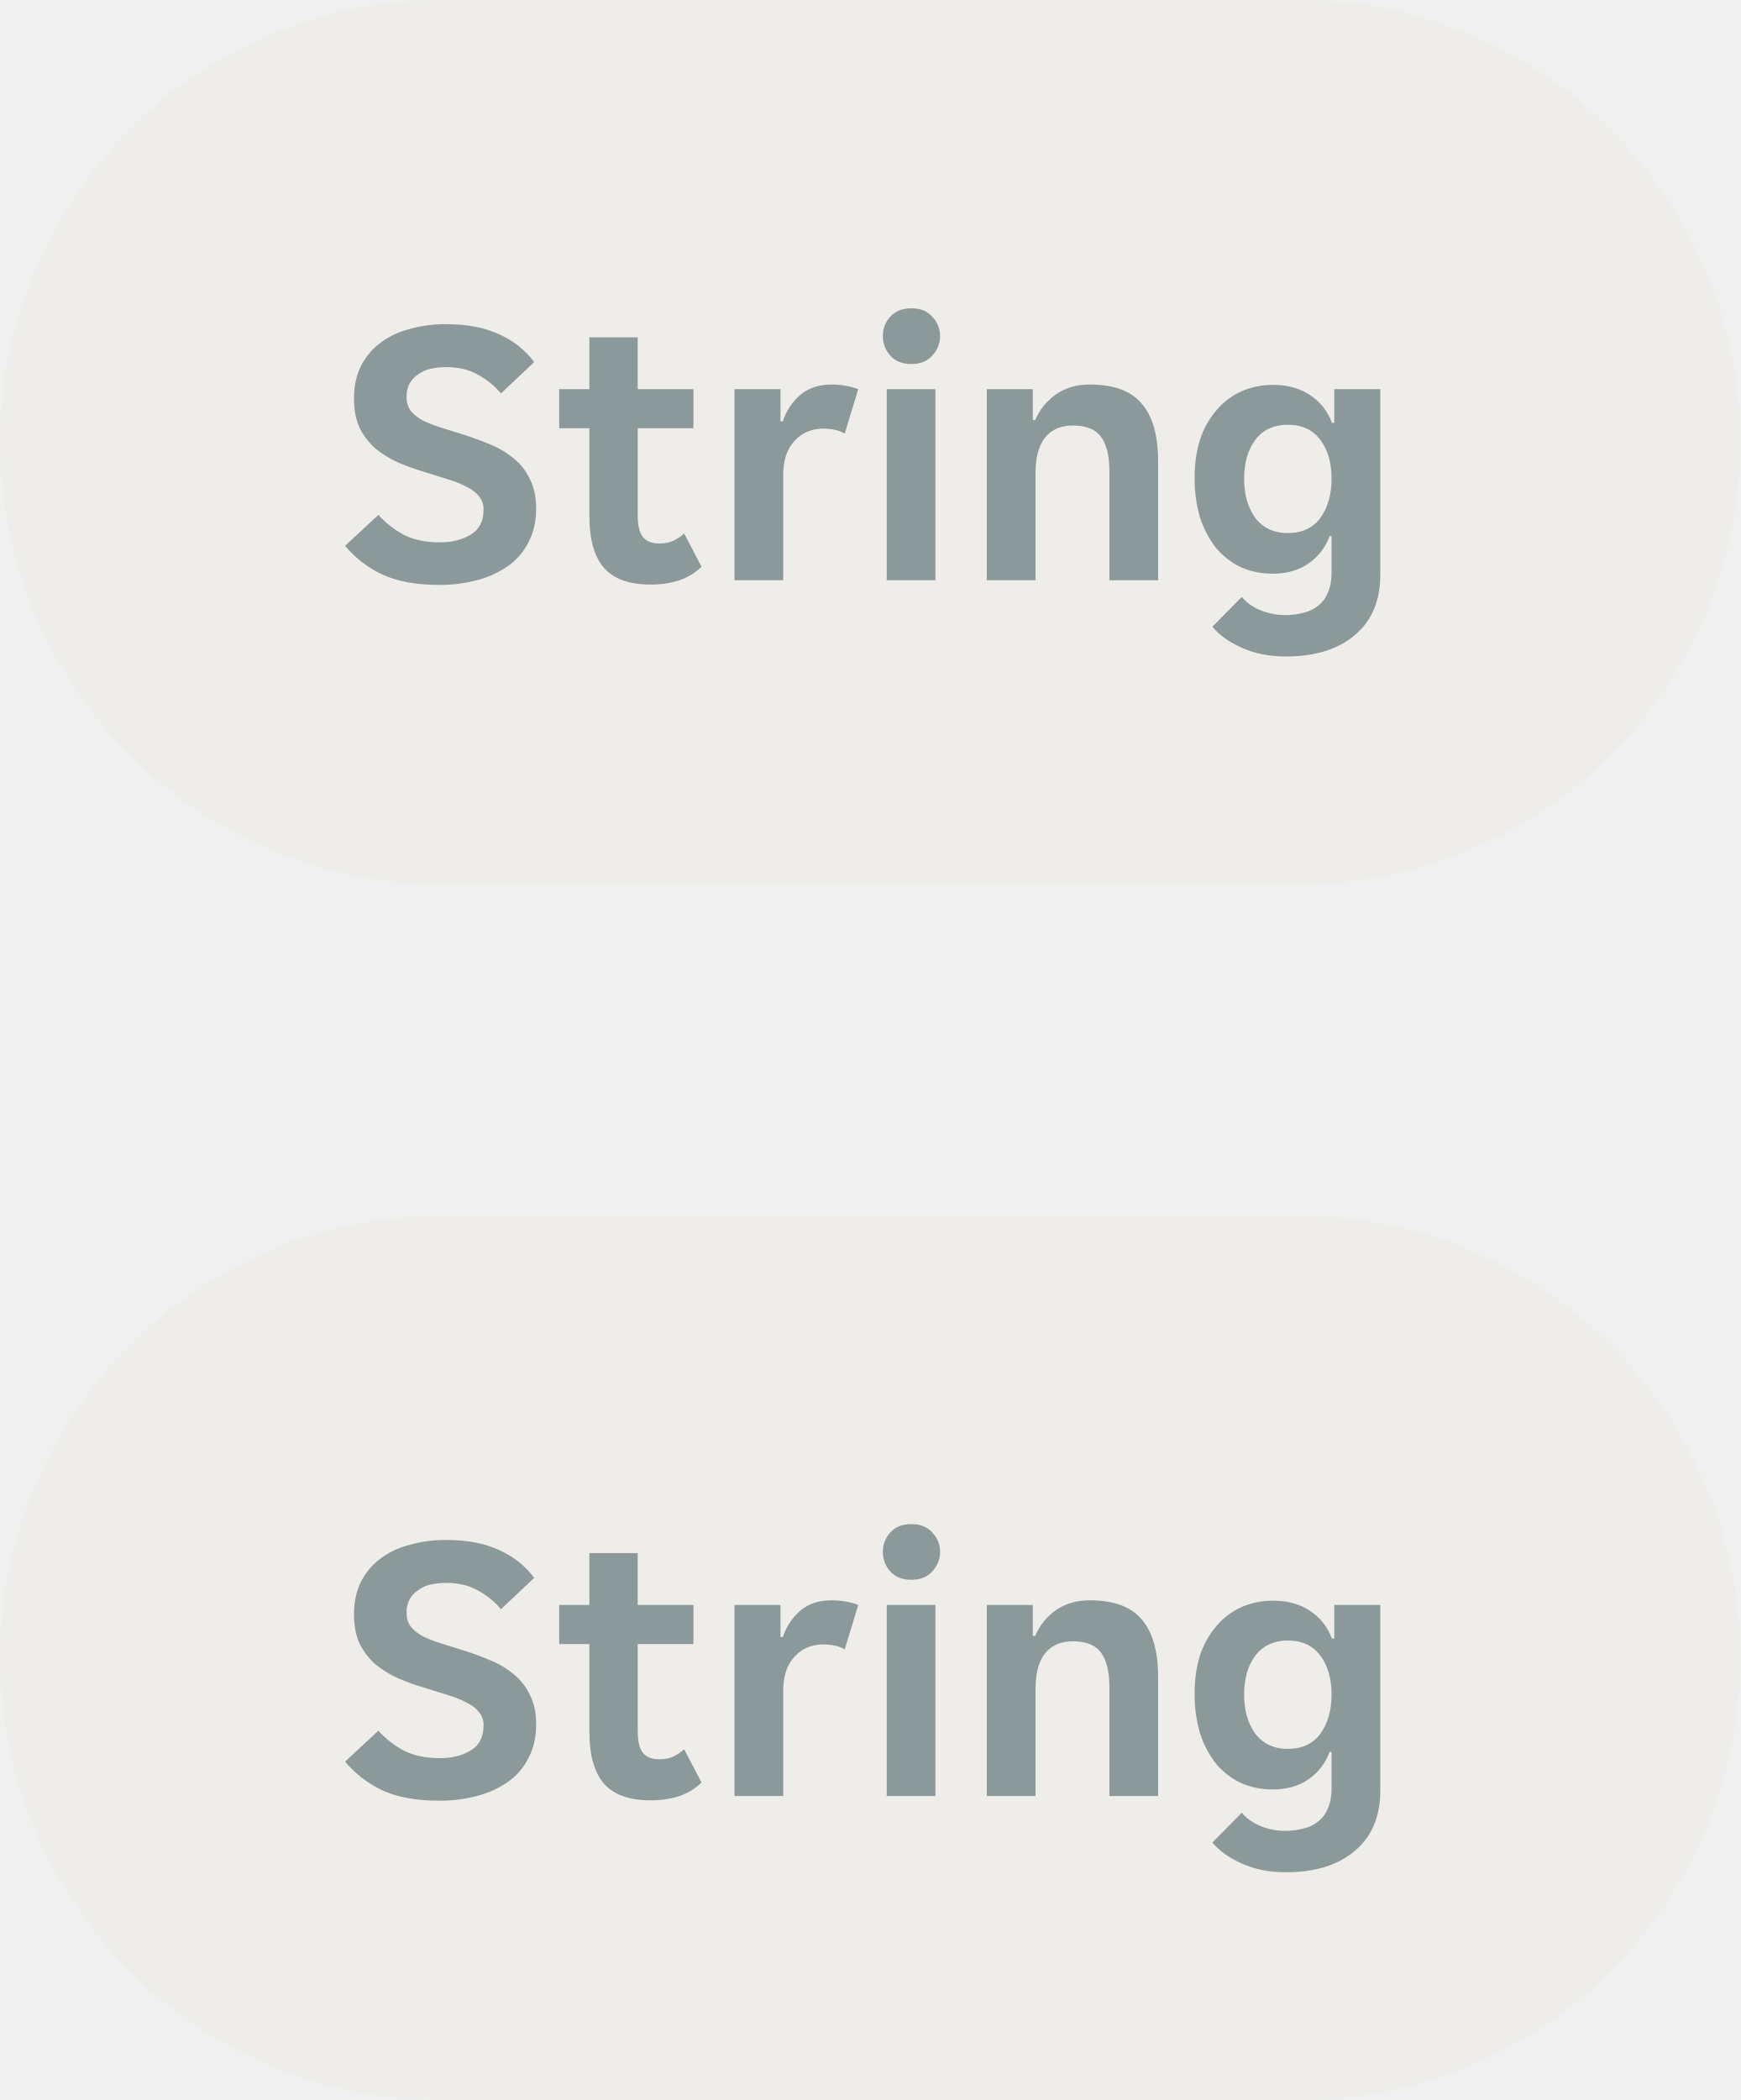
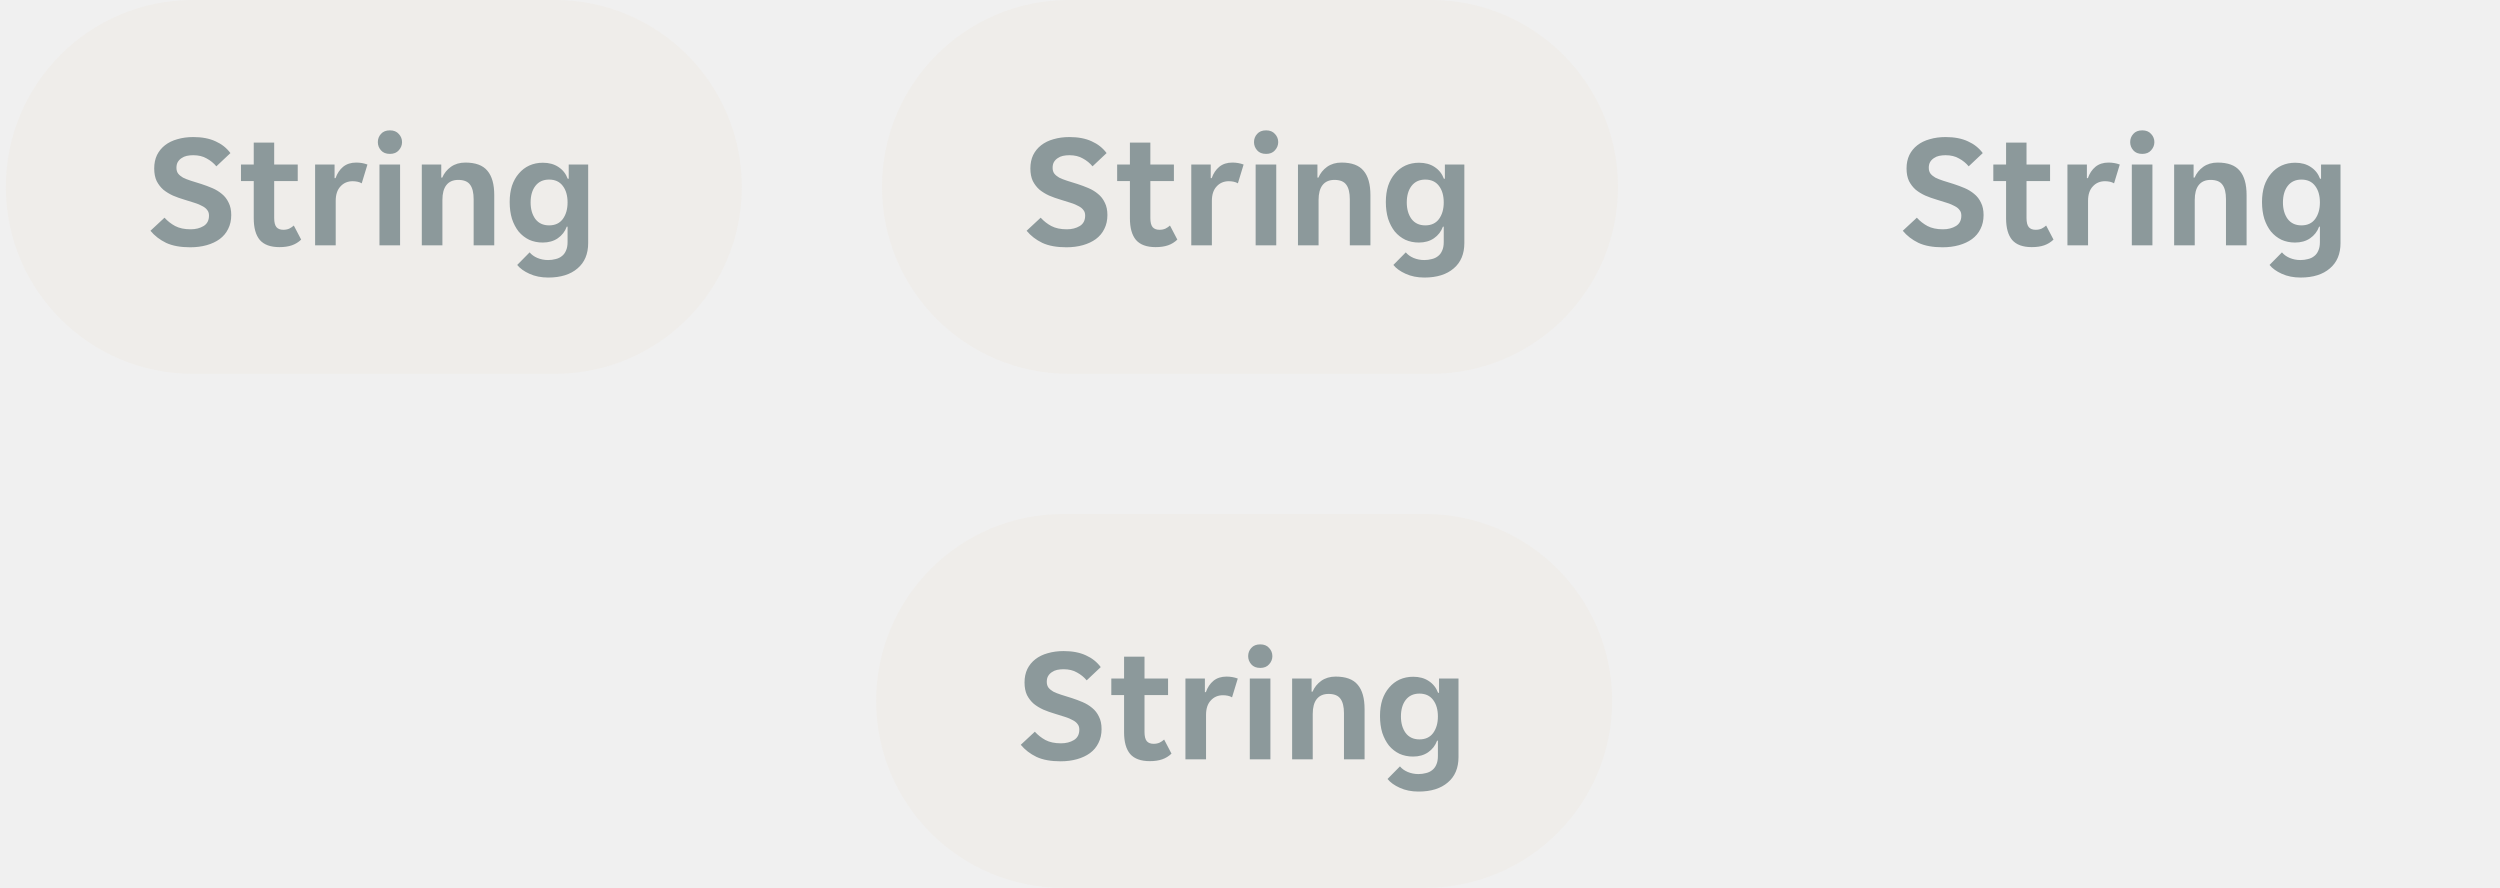
- <svg xmlns="http://www.w3.org/2000/svg" width="63" height="76" fill="none">
-   <g clip-path="url(#interactive-state-disabled__a)">
-     <rect width="63" height="32" rx="16" fill="#EFEDEA" />
-     <g clip-path="url(#interactive-state-disabled__b)">
-       <path d="M15.893 21.168c-.83 0-1.516-.126-2.058-.378a3.93 3.93 0 0 1-1.344-1.036l1.204-1.12c.262.29.565.527.91.714.355.187.798.28 1.33.28.43 0 .798-.093 1.106-.28.308-.187.462-.485.462-.896a.712.712 0 0 0-.154-.476 1.114 1.114 0 0 0-.42-.336 3.315 3.315 0 0 0-.672-.28 66.47 66.47 0 0 0-.896-.28 8.63 8.63 0 0 1-.938-.336 3.826 3.826 0 0 1-.826-.504 2.51 2.51 0 0 1-.574-.742c-.14-.299-.21-.658-.21-1.078 0-.43.08-.812.238-1.148.168-.336.397-.616.686-.84a2.979 2.979 0 0 1 1.064-.518 4.78 4.78 0 0 1 1.358-.182c.747 0 1.382.121 1.904.364.523.233.948.57 1.274 1.008l-1.204 1.134a2.78 2.78 0 0 0-.826-.672c-.317-.187-.704-.28-1.162-.28-.186 0-.368.019-.546.056a1.214 1.214 0 0 0-.448.196 1.01 1.01 0 0 0-.322.336.976.976 0 0 0-.112.49c0 .196.047.36.14.49.103.13.243.247.42.35.187.093.41.182.672.266.262.084.56.177.896.28.318.103.63.22.938.35.308.13.584.299.826.504.243.196.434.443.574.742.15.29.224.644.224 1.064 0 .448-.088.845-.266 1.19a2.33 2.33 0 0 1-.728.868 3.463 3.463 0 0 1-1.106.518 5.2 5.2 0 0 1-1.414.182Zm7.638-.014c-.765 0-1.325-.205-1.68-.616-.345-.41-.518-1.031-.518-1.862v-3.178h-1.092v-1.414h1.092v-1.876h1.75v1.876H25.1v1.414h-2.016v3.164c0 .364.066.625.196.784.13.15.327.224.588.224.187 0 .355-.033.504-.098.15-.075.28-.163.392-.266l.63 1.204c-.233.224-.5.387-.798.49a3.282 3.282 0 0 1-1.064.154Zm3.055-7.07h1.666v1.162h.084a2.16 2.16 0 0 1 .644-.966c.299-.243.672-.364 1.12-.364.345 0 .667.056.966.168l-.49 1.61a1.059 1.059 0 0 0-.364-.14 2.069 2.069 0 0 0-.406-.042c-.43 0-.78.15-1.05.448-.27.29-.406.7-.406 1.232V21h-1.764v-6.916Zm7.442-1.918c0 .261-.093.495-.28.7-.177.205-.43.308-.756.308-.336 0-.593-.103-.77-.308a1.041 1.041 0 0 1-.266-.7c0-.27.088-.504.266-.7.177-.205.434-.308.77-.308.327 0 .579.103.756.308a.98.98 0 0 1 .28.7Zm-1.932 1.918h1.764V21h-1.764v-6.916Zm3.623 0h1.666v1.12h.084c.159-.373.406-.681.742-.924.345-.243.756-.364 1.232-.364.877 0 1.507.233 1.89.7.392.457.588 1.153.588 2.086V21h-1.764v-3.948c0-.56-.103-.975-.308-1.246-.196-.27-.532-.406-1.008-.406-.448 0-.789.15-1.022.448-.224.29-.336.714-.336 1.274V21h-1.764v-6.916Zm10.827 9.674c-.607 0-1.144-.107-1.61-.322-.458-.205-.808-.457-1.05-.756l1.064-1.078c.158.196.378.355.658.476.289.121.597.182.924.182.224 0 .438-.028.644-.084a1.28 1.28 0 0 0 .532-.252 1.11 1.11 0 0 0 .35-.462c.093-.196.14-.443.14-.742v-1.316h-.07c-.15.41-.406.742-.77.994-.355.243-.784.364-1.288.364-.42 0-.808-.08-1.162-.238a2.716 2.716 0 0 1-.896-.7 3.573 3.573 0 0 1-.574-1.092 4.936 4.936 0 0 1-.196-1.442c0-.513.065-.975.196-1.386a3.1 3.1 0 0 1 .588-1.05 2.56 2.56 0 0 1 .896-.686 2.812 2.812 0 0 1 1.162-.238c.522 0 .966.121 1.33.364.373.243.639.579.798 1.008h.084v-1.218h1.666v6.72c0 .933-.304 1.657-.91 2.17-.607.523-1.442.784-2.506.784Zm.07-4.466c.513 0 .905-.182 1.176-.546.27-.373.406-.845.406-1.414 0-.588-.136-1.06-.406-1.414-.271-.364-.663-.546-1.176-.546-.504 0-.896.182-1.176.546-.271.355-.406.826-.406 1.414 0 .57.135 1.04.406 1.414.28.364.672.546 1.176.546Z" fill="#8C999B" />
-     </g>
+ <svg xmlns="http://www.w3.org/2000/svg" width="214" height="76" viewBox="0 0 214 76" fill="none">
+   <g clip-path="url(#clip0_5239_361938)">
+     <path d="M75.5 16C75.5 7.163 82.663 0 91.5 0H122.5C131.337 0 138.5 7.163 138.5 16C138.5 24.837 131.337 32 122.5 32H91.5C82.663 32 75.5 24.837 75.5 16Z" fill="#EFEDEA" />
+     <path d="M91.28 21.168C90.449 21.168 89.763 21.042 89.222 20.79C88.681 20.529 88.233 20.183 87.878 19.754L89.082 18.634C89.343 18.923 89.647 19.161 89.992 19.348C90.347 19.535 90.79 19.628 91.322 19.628C91.751 19.628 92.12 19.535 92.428 19.348C92.736 19.161 92.89 18.863 92.89 18.452C92.89 18.256 92.839 18.097 92.736 17.976C92.643 17.845 92.503 17.733 92.316 17.64C92.139 17.537 91.915 17.444 91.644 17.36C91.383 17.276 91.084 17.183 90.748 17.08C90.431 16.987 90.118 16.875 89.81 16.744C89.502 16.604 89.227 16.436 88.984 16.24C88.751 16.035 88.559 15.787 88.41 15.498C88.27 15.199 88.2 14.84 88.2 14.42C88.2 13.991 88.279 13.608 88.438 13.272C88.606 12.936 88.835 12.656 89.124 12.432C89.423 12.199 89.777 12.026 90.188 11.914C90.599 11.793 91.051 11.732 91.546 11.732C92.293 11.732 92.927 11.853 93.45 12.096C93.973 12.329 94.397 12.665 94.724 13.104L93.52 14.238C93.296 13.967 93.021 13.743 92.694 13.566C92.377 13.379 91.989 13.286 91.532 13.286C91.345 13.286 91.163 13.305 90.986 13.342C90.818 13.379 90.669 13.445 90.538 13.538C90.407 13.622 90.3 13.734 90.216 13.874C90.141 14.005 90.104 14.168 90.104 14.364C90.104 14.56 90.151 14.723 90.244 14.854C90.347 14.985 90.487 15.101 90.664 15.204C90.851 15.297 91.075 15.386 91.336 15.47C91.597 15.554 91.896 15.647 92.232 15.75C92.549 15.853 92.862 15.969 93.17 16.1C93.478 16.231 93.753 16.399 93.996 16.604C94.239 16.8 94.43 17.047 94.57 17.346C94.719 17.635 94.794 17.99 94.794 18.41C94.794 18.858 94.705 19.255 94.528 19.6C94.36 19.945 94.117 20.235 93.8 20.468C93.492 20.692 93.123 20.865 92.694 20.986C92.265 21.107 91.793 21.168 91.28 21.168ZM98.918 21.154C98.153 21.154 97.593 20.949 97.238 20.538C96.893 20.127 96.72 19.507 96.72 18.676V15.498H95.628V14.084H96.72V12.208H98.47V14.084H100.486V15.498H98.47V18.662C98.47 19.026 98.535 19.287 98.666 19.446C98.797 19.595 98.993 19.67 99.254 19.67C99.441 19.67 99.609 19.637 99.758 19.572C99.907 19.497 100.038 19.409 100.15 19.306L100.78 20.51C100.547 20.734 100.281 20.897 99.982 21C99.683 21.103 99.329 21.154 98.918 21.154ZM101.973 14.084H103.639V15.246H103.723C103.863 14.845 104.077 14.523 104.367 14.28C104.665 14.037 105.039 13.916 105.487 13.916C105.832 13.916 106.154 13.972 106.453 14.084L105.963 15.694C105.86 15.629 105.739 15.582 105.599 15.554C105.459 15.526 105.323 15.512 105.193 15.512C104.763 15.512 104.413 15.661 104.143 15.96C103.872 16.249 103.737 16.66 103.737 17.192V21H101.973V14.084ZM109.415 12.166C109.415 12.427 109.321 12.661 109.135 12.866C108.957 13.071 108.705 13.174 108.379 13.174C108.043 13.174 107.786 13.071 107.609 12.866C107.431 12.661 107.343 12.427 107.343 12.166C107.343 11.895 107.431 11.662 107.609 11.466C107.786 11.261 108.043 11.158 108.379 11.158C108.705 11.158 108.957 11.261 109.135 11.466C109.321 11.662 109.415 11.895 109.415 12.166ZM107.483 14.084H109.247V21H107.483V14.084ZM111.106 14.084H112.772V15.204H112.856C113.014 14.831 113.262 14.523 113.598 14.28C113.943 14.037 114.354 13.916 114.83 13.916C115.707 13.916 116.337 14.149 116.72 14.616C117.112 15.073 117.308 15.769 117.308 16.702V21H115.544V17.052C115.544 16.492 115.441 16.077 115.236 15.806C115.04 15.535 114.704 15.4 114.228 15.4C113.78 15.4 113.439 15.549 113.206 15.848C112.982 16.137 112.87 16.562 112.87 17.122V21H111.106V14.084ZM121.932 23.758C121.326 23.758 120.789 23.651 120.322 23.436C119.865 23.231 119.515 22.979 119.272 22.68L120.336 21.602C120.495 21.798 120.714 21.957 120.994 22.078C121.284 22.199 121.592 22.26 121.918 22.26C122.142 22.26 122.357 22.232 122.562 22.176C122.768 22.129 122.945 22.045 123.094 21.924C123.244 21.812 123.36 21.658 123.444 21.462C123.538 21.266 123.584 21.019 123.584 20.72V19.404H123.514C123.365 19.815 123.108 20.146 122.744 20.398C122.39 20.641 121.96 20.762 121.456 20.762C121.036 20.762 120.649 20.683 120.294 20.524C119.949 20.356 119.65 20.123 119.398 19.824C119.156 19.516 118.964 19.152 118.824 18.732C118.694 18.303 118.628 17.822 118.628 17.29C118.628 16.777 118.694 16.315 118.824 15.904C118.964 15.493 119.16 15.143 119.412 14.854C119.664 14.555 119.963 14.327 120.308 14.168C120.663 14.009 121.05 13.93 121.47 13.93C121.993 13.93 122.436 14.051 122.8 14.294C123.174 14.537 123.44 14.873 123.598 15.302H123.682V14.084H125.348V20.804C125.348 21.737 125.045 22.461 124.438 22.974C123.832 23.497 122.996 23.758 121.932 23.758ZM122.002 19.292C122.516 19.292 122.908 19.11 123.178 18.746C123.449 18.373 123.584 17.901 123.584 17.332C123.584 16.744 123.449 16.273 123.178 15.918C122.908 15.554 122.516 15.372 122.002 15.372C121.498 15.372 121.106 15.554 120.826 15.918C120.556 16.273 120.42 16.744 120.42 17.332C120.42 17.901 120.556 18.373 120.826 18.746C121.106 19.11 121.498 19.292 122.002 19.292Z" fill="#8C999B" />
  </g>
-   <g clip-path="url(#interactive-state-disabled__c)">
-     <rect y="44" width="63" height="32" rx="16" fill="#EFEDEA" />
-     <g clip-path="url(#interactive-state-disabled__d)">
-       <path d="M15.893 65.168c-.83 0-1.516-.126-2.058-.378a3.93 3.93 0 0 1-1.344-1.036l1.204-1.12c.262.29.565.527.91.714.355.187.798.28 1.33.28.43 0 .798-.093 1.106-.28.308-.187.462-.485.462-.896a.712.712 0 0 0-.154-.476 1.114 1.114 0 0 0-.42-.336 3.315 3.315 0 0 0-.672-.28 66.47 66.47 0 0 0-.896-.28 8.63 8.63 0 0 1-.938-.336 3.826 3.826 0 0 1-.826-.504 2.51 2.51 0 0 1-.574-.742c-.14-.299-.21-.658-.21-1.078 0-.43.08-.812.238-1.148.168-.336.397-.616.686-.84a2.979 2.979 0 0 1 1.064-.518 4.78 4.78 0 0 1 1.358-.182c.747 0 1.382.121 1.904.364.523.233.948.57 1.274 1.008l-1.204 1.134a2.78 2.78 0 0 0-.826-.672c-.317-.187-.704-.28-1.162-.28-.186 0-.368.019-.546.056a1.214 1.214 0 0 0-.448.196 1.01 1.01 0 0 0-.322.336.976.976 0 0 0-.112.49c0 .196.047.36.14.49.103.13.243.247.42.35.187.093.41.182.672.266.262.084.56.177.896.28.318.103.63.22.938.35.308.13.584.299.826.504.243.196.434.443.574.742.15.29.224.644.224 1.064 0 .448-.088.845-.266 1.19a2.33 2.33 0 0 1-.728.868 3.463 3.463 0 0 1-1.106.518 5.2 5.2 0 0 1-1.414.182Zm7.638-.014c-.765 0-1.325-.205-1.68-.616-.345-.41-.518-1.031-.518-1.862v-3.178h-1.092v-1.414h1.092v-1.876h1.75v1.876H25.1v1.414h-2.016v3.164c0 .364.066.625.196.784.13.15.327.224.588.224.187 0 .355-.033.504-.098.15-.075.28-.163.392-.266l.63 1.204c-.233.224-.5.387-.798.49a3.282 3.282 0 0 1-1.064.154Zm3.055-7.07h1.666v1.162h.084a2.16 2.16 0 0 1 .644-.966c.299-.243.672-.364 1.12-.364.345 0 .667.056.966.168l-.49 1.61a1.059 1.059 0 0 0-.364-.14 2.069 2.069 0 0 0-.406-.042c-.43 0-.78.15-1.05.448-.27.29-.406.7-.406 1.232V65h-1.764v-6.916Zm7.442-1.918c0 .261-.093.495-.28.7-.177.205-.43.308-.756.308-.336 0-.593-.103-.77-.308a1.041 1.041 0 0 1-.266-.7c0-.27.088-.504.266-.7.177-.205.434-.308.77-.308.327 0 .579.103.756.308a.98.98 0 0 1 .28.7Zm-1.932 1.918h1.764V65h-1.764v-6.916Zm3.623 0h1.666v1.12h.084c.159-.373.406-.681.742-.924.345-.243.756-.364 1.232-.364.877 0 1.507.233 1.89.7.392.457.588 1.153.588 2.086V65h-1.764v-3.948c0-.56-.103-.975-.308-1.246-.196-.27-.532-.406-1.008-.406-.448 0-.789.15-1.022.448-.224.29-.336.714-.336 1.274V65h-1.764v-6.916Zm10.827 9.674c-.607 0-1.144-.107-1.61-.322-.458-.205-.808-.457-1.05-.756l1.064-1.078c.158.196.378.355.658.476.289.121.597.182.924.182.224 0 .438-.028.644-.084a1.28 1.28 0 0 0 .532-.252 1.11 1.11 0 0 0 .35-.462c.093-.196.14-.443.14-.742v-1.316h-.07c-.15.41-.406.742-.77.994-.355.243-.784.364-1.288.364-.42 0-.808-.08-1.162-.238a2.716 2.716 0 0 1-.896-.7 3.573 3.573 0 0 1-.574-1.092 4.936 4.936 0 0 1-.196-1.442c0-.513.065-.975.196-1.386a3.1 3.1 0 0 1 .588-1.05 2.56 2.56 0 0 1 .896-.686 2.812 2.812 0 0 1 1.162-.238c.522 0 .966.121 1.33.364.373.243.639.579.798 1.008h.084v-1.218h1.666v6.72c0 .933-.304 1.657-.91 2.17-.607.523-1.442.784-2.506.784Zm.07-4.466c.513 0 .905-.182 1.176-.546.27-.373.406-.845.406-1.414 0-.588-.136-1.06-.406-1.414-.271-.364-.663-.546-1.176-.546-.504 0-.896.182-1.176.546-.271.355-.406.826-.406 1.414 0 .57.135 1.04.406 1.414.28.364.672.546 1.176.546Z" fill="#8C999B" />
-     </g>
+   <g clip-path="url(#clip1_5239_361938)">
+     <path d="M0.5 16C0.5 7.163 7.663 0 16.5 0H47.5C56.337 0 63.5 7.163 63.5 16C63.5 24.837 56.337 32 47.5 32H16.5C7.663 32 0.5 24.837 0.5 16Z" fill="#EFEDEA" />
+     <path d="M16.28 21.168C15.449 21.168 14.763 21.042 14.222 20.79C13.681 20.529 13.233 20.183 12.878 19.754L14.082 18.634C14.343 18.923 14.647 19.161 14.992 19.348C15.347 19.535 15.79 19.628 16.322 19.628C16.751 19.628 17.12 19.535 17.428 19.348C17.736 19.161 17.89 18.863 17.89 18.452C17.89 18.256 17.839 18.097 17.736 17.976C17.643 17.845 17.503 17.733 17.316 17.64C17.139 17.537 16.915 17.444 16.644 17.36C16.383 17.276 16.084 17.183 15.748 17.08C15.431 16.987 15.118 16.875 14.81 16.744C14.502 16.604 14.227 16.436 13.984 16.24C13.751 16.035 13.559 15.787 13.41 15.498C13.27 15.199 13.2 14.84 13.2 14.42C13.2 13.991 13.279 13.608 13.438 13.272C13.606 12.936 13.835 12.656 14.124 12.432C14.423 12.199 14.777 12.026 15.188 11.914C15.599 11.793 16.051 11.732 16.546 11.732C17.293 11.732 17.927 11.853 18.45 12.096C18.973 12.329 19.397 12.665 19.724 13.104L18.52 14.238C18.296 13.967 18.021 13.743 17.694 13.566C17.377 13.379 16.989 13.286 16.532 13.286C16.345 13.286 16.163 13.305 15.986 13.342C15.818 13.379 15.669 13.445 15.538 13.538C15.407 13.622 15.3 13.734 15.216 13.874C15.141 14.005 15.104 14.168 15.104 14.364C15.104 14.56 15.151 14.723 15.244 14.854C15.347 14.985 15.487 15.101 15.664 15.204C15.851 15.297 16.075 15.386 16.336 15.47C16.597 15.554 16.896 15.647 17.232 15.75C17.549 15.853 17.862 15.969 18.17 16.1C18.478 16.231 18.753 16.399 18.996 16.604C19.239 16.8 19.43 17.047 19.57 17.346C19.719 17.635 19.794 17.99 19.794 18.41C19.794 18.858 19.705 19.255 19.528 19.6C19.36 19.945 19.117 20.235 18.8 20.468C18.492 20.692 18.123 20.865 17.694 20.986C17.265 21.107 16.793 21.168 16.28 21.168ZM23.918 21.154C23.153 21.154 22.593 20.949 22.238 20.538C21.893 20.127 21.72 19.507 21.72 18.676V15.498H20.628V14.084H21.72V12.208H23.47V14.084H25.486V15.498H23.47V18.662C23.47 19.026 23.535 19.287 23.666 19.446C23.797 19.595 23.993 19.67 24.254 19.67C24.441 19.67 24.609 19.637 24.758 19.572C24.907 19.497 25.038 19.409 25.15 19.306L25.78 20.51C25.547 20.734 25.281 20.897 24.982 21C24.683 21.103 24.329 21.154 23.918 21.154ZM26.973 14.084H28.639V15.246H28.723C28.863 14.845 29.078 14.523 29.367 14.28C29.666 14.037 30.039 13.916 30.487 13.916C30.832 13.916 31.154 13.972 31.453 14.084L30.963 15.694C30.86 15.629 30.739 15.582 30.599 15.554C30.459 15.526 30.323 15.512 30.193 15.512C29.764 15.512 29.413 15.661 29.143 15.96C28.872 16.249 28.737 16.66 28.737 17.192V21H26.973V14.084ZM34.415 12.166C34.415 12.427 34.321 12.661 34.135 12.866C33.957 13.071 33.705 13.174 33.379 13.174C33.043 13.174 32.786 13.071 32.609 12.866C32.431 12.661 32.343 12.427 32.343 12.166C32.343 11.895 32.431 11.662 32.609 11.466C32.786 11.261 33.043 11.158 33.379 11.158C33.705 11.158 33.957 11.261 34.135 11.466C34.321 11.662 34.415 11.895 34.415 12.166ZM32.483 14.084H34.247V21H32.483V14.084ZM36.106 14.084H37.772V15.204H37.856C38.014 14.831 38.262 14.523 38.598 14.28C38.943 14.037 39.354 13.916 39.83 13.916C40.707 13.916 41.337 14.149 41.72 14.616C42.112 15.073 42.308 15.769 42.308 16.702V21H40.544V17.052C40.544 16.492 40.441 16.077 40.236 15.806C40.04 15.535 39.704 15.4 39.228 15.4C38.78 15.4 38.439 15.549 38.206 15.848C37.982 16.137 37.87 16.562 37.87 17.122V21H36.106V14.084ZM46.932 23.758C46.326 23.758 45.789 23.651 45.322 23.436C44.865 23.231 44.515 22.979 44.272 22.68L45.336 21.602C45.495 21.798 45.714 21.957 45.994 22.078C46.284 22.199 46.592 22.26 46.918 22.26C47.142 22.26 47.357 22.232 47.562 22.176C47.768 22.129 47.945 22.045 48.094 21.924C48.244 21.812 48.36 21.658 48.444 21.462C48.538 21.266 48.584 21.019 48.584 20.72V19.404H48.514C48.365 19.815 48.108 20.146 47.744 20.398C47.39 20.641 46.96 20.762 46.456 20.762C46.036 20.762 45.649 20.683 45.294 20.524C44.949 20.356 44.65 20.123 44.398 19.824C44.156 19.516 43.964 19.152 43.824 18.732C43.694 18.303 43.628 17.822 43.628 17.29C43.628 16.777 43.694 16.315 43.824 15.904C43.964 15.493 44.16 15.143 44.412 14.854C44.664 14.555 44.963 14.327 45.308 14.168C45.663 14.009 46.05 13.93 46.47 13.93C46.993 13.93 47.436 14.051 47.8 14.294C48.174 14.537 48.44 14.873 48.598 15.302H48.682V14.084H50.348V20.804C50.348 21.737 50.045 22.461 49.438 22.974C48.832 23.497 47.996 23.758 46.932 23.758ZM47.002 19.292C47.516 19.292 47.908 19.11 48.178 18.746C48.449 18.373 48.584 17.901 48.584 17.332C48.584 16.744 48.449 16.273 48.178 15.918C47.908 15.554 47.516 15.372 47.002 15.372C46.498 15.372 46.106 15.554 45.826 15.918C45.556 16.273 45.42 16.744 45.42 17.332C45.42 17.901 45.556 18.373 45.826 18.746C46.106 19.11 46.498 19.292 47.002 19.292Z" fill="#8C999B" />
+   </g>
+   <g clip-path="url(#clip2_5239_361938)">
+     <path d="M150.5 16C150.5 7.163 157.663 0 166.5 0H197.5C206.337 0 213.5 7.163 213.5 16C213.5 24.837 206.337 32 197.5 32H166.5C157.663 32 150.5 24.837 150.5 16Z" fill="white" fill-opacity="0.01" />
+     <path d="M166.28 21.168C165.449 21.168 164.763 21.042 164.222 20.79C163.681 20.529 163.233 20.183 162.878 19.754L164.082 18.634C164.343 18.923 164.647 19.161 164.992 19.348C165.347 19.535 165.79 19.628 166.322 19.628C166.751 19.628 167.12 19.535 167.428 19.348C167.736 19.161 167.89 18.863 167.89 18.452C167.89 18.256 167.839 18.097 167.736 17.976C167.643 17.845 167.503 17.733 167.316 17.64C167.139 17.537 166.915 17.444 166.644 17.36C166.383 17.276 166.084 17.183 165.748 17.08C165.431 16.987 165.118 16.875 164.81 16.744C164.502 16.604 164.227 16.436 163.984 16.24C163.751 16.035 163.559 15.787 163.41 15.498C163.27 15.199 163.2 14.84 163.2 14.42C163.2 13.991 163.279 13.608 163.438 13.272C163.606 12.936 163.835 12.656 164.124 12.432C164.423 12.199 164.777 12.026 165.188 11.914C165.599 11.793 166.051 11.732 166.546 11.732C167.293 11.732 167.927 11.853 168.45 12.096C168.973 12.329 169.397 12.665 169.724 13.104L168.52 14.238C168.296 13.967 168.021 13.743 167.694 13.566C167.377 13.379 166.989 13.286 166.532 13.286C166.345 13.286 166.163 13.305 165.986 13.342C165.818 13.379 165.669 13.445 165.538 13.538C165.407 13.622 165.3 13.734 165.216 13.874C165.141 14.005 165.104 14.168 165.104 14.364C165.104 14.56 165.151 14.723 165.244 14.854C165.347 14.985 165.487 15.101 165.664 15.204C165.851 15.297 166.075 15.386 166.336 15.47C166.597 15.554 166.896 15.647 167.232 15.75C167.549 15.853 167.862 15.969 168.17 16.1C168.478 16.231 168.753 16.399 168.996 16.604C169.239 16.8 169.43 17.047 169.57 17.346C169.719 17.635 169.794 17.99 169.794 18.41C169.794 18.858 169.705 19.255 169.528 19.6C169.36 19.945 169.117 20.235 168.8 20.468C168.492 20.692 168.123 20.865 167.694 20.986C167.265 21.107 166.793 21.168 166.28 21.168ZM173.918 21.154C173.153 21.154 172.593 20.949 172.238 20.538C171.893 20.127 171.72 19.507 171.72 18.676V15.498H170.628V14.084H171.72V12.208H173.47V14.084H175.486V15.498H173.47V18.662C173.47 19.026 173.535 19.287 173.666 19.446C173.797 19.595 173.993 19.67 174.254 19.67C174.441 19.67 174.609 19.637 174.758 19.572C174.907 19.497 175.038 19.409 175.15 19.306L175.78 20.51C175.547 20.734 175.281 20.897 174.982 21C174.683 21.103 174.329 21.154 173.918 21.154ZM176.973 14.084H178.639V15.246H178.723C178.863 14.845 179.077 14.523 179.367 14.28C179.665 14.037 180.039 13.916 180.487 13.916C180.832 13.916 181.154 13.972 181.453 14.084L180.963 15.694C180.86 15.629 180.739 15.582 180.599 15.554C180.459 15.526 180.323 15.512 180.193 15.512C179.763 15.512 179.413 15.661 179.143 15.96C178.872 16.249 178.737 16.66 178.737 17.192V21H176.973V14.084ZM184.415 12.166C184.415 12.427 184.321 12.661 184.135 12.866C183.957 13.071 183.705 13.174 183.379 13.174C183.043 13.174 182.786 13.071 182.609 12.866C182.431 12.661 182.343 12.427 182.343 12.166C182.343 11.895 182.431 11.662 182.609 11.466C182.786 11.261 183.043 11.158 183.379 11.158C183.705 11.158 183.957 11.261 184.135 11.466C184.321 11.662 184.415 11.895 184.415 12.166ZM182.483 14.084H184.247V21H182.483V14.084ZM186.106 14.084H187.772V15.204H187.856C188.014 14.831 188.262 14.523 188.598 14.28C188.943 14.037 189.354 13.916 189.83 13.916C190.707 13.916 191.337 14.149 191.72 14.616C192.112 15.073 192.308 15.769 192.308 16.702V21H190.544V17.052C190.544 16.492 190.441 16.077 190.236 15.806C190.04 15.535 189.704 15.4 189.228 15.4C188.78 15.4 188.439 15.549 188.206 15.848C187.982 16.137 187.87 16.562 187.87 17.122V21H186.106V14.084ZM196.932 23.758C196.326 23.758 195.789 23.651 195.322 23.436C194.865 23.231 194.515 22.979 194.272 22.68L195.336 21.602C195.495 21.798 195.714 21.957 195.994 22.078C196.284 22.199 196.592 22.26 196.918 22.26C197.142 22.26 197.357 22.232 197.562 22.176C197.768 22.129 197.945 22.045 198.094 21.924C198.244 21.812 198.36 21.658 198.444 21.462C198.538 21.266 198.584 21.019 198.584 20.72V19.404H198.514C198.365 19.815 198.108 20.146 197.744 20.398C197.39 20.641 196.96 20.762 196.456 20.762C196.036 20.762 195.649 20.683 195.294 20.524C194.949 20.356 194.65 20.123 194.398 19.824C194.156 19.516 193.964 19.152 193.824 18.732C193.694 18.303 193.628 17.822 193.628 17.29C193.628 16.777 193.694 16.315 193.824 15.904C193.964 15.493 194.16 15.143 194.412 14.854C194.664 14.555 194.963 14.327 195.308 14.168C195.663 14.009 196.05 13.93 196.47 13.93C196.993 13.93 197.436 14.051 197.8 14.294C198.174 14.537 198.44 14.873 198.598 15.302H198.682V14.084H200.348V20.804C200.348 21.737 200.045 22.461 199.438 22.974C198.832 23.497 197.996 23.758 196.932 23.758ZM197.002 19.292C197.516 19.292 197.908 19.11 198.178 18.746C198.449 18.373 198.584 17.901 198.584 17.332C198.584 16.744 198.449 16.273 198.178 15.918C197.908 15.554 197.516 15.372 197.002 15.372C196.498 15.372 196.106 15.554 195.826 15.918C195.556 16.273 195.42 16.744 195.42 17.332C195.42 17.901 195.556 18.373 195.826 18.746C196.106 19.11 196.498 19.292 197.002 19.292Z" fill="#8C999B" />
+   </g>
+   <g clip-path="url(#clip3_5239_361938)">
+     <path d="M75 60C75 51.163 82.163 44 91 44H122C130.837 44 138 51.163 138 60C138 68.837 130.837 76 122 76H91C82.163 76 75 68.837 75 60Z" fill="#EFEDEA" />
+     <path d="M90.78 65.168C89.949 65.168 89.263 65.042 88.722 64.79C88.181 64.529 87.733 64.183 87.378 63.754L88.582 62.634C88.843 62.923 89.147 63.161 89.492 63.348C89.847 63.535 90.29 63.628 90.822 63.628C91.251 63.628 91.62 63.535 91.928 63.348C92.236 63.161 92.39 62.863 92.39 62.452C92.39 62.256 92.339 62.097 92.236 61.976C92.143 61.845 92.003 61.733 91.816 61.64C91.639 61.537 91.415 61.444 91.144 61.36C90.883 61.276 90.584 61.183 90.248 61.08C89.931 60.987 89.618 60.875 89.31 60.744C89.002 60.604 88.727 60.436 88.484 60.24C88.251 60.035 88.059 59.787 87.91 59.498C87.77 59.199 87.7 58.84 87.7 58.42C87.7 57.991 87.779 57.608 87.938 57.272C88.106 56.936 88.335 56.656 88.624 56.432C88.923 56.199 89.277 56.026 89.688 55.914C90.099 55.793 90.551 55.732 91.046 55.732C91.793 55.732 92.427 55.853 92.95 56.096C93.473 56.329 93.897 56.665 94.224 57.104L93.02 58.238C92.796 57.967 92.521 57.743 92.194 57.566C91.877 57.379 91.489 57.286 91.032 57.286C90.845 57.286 90.663 57.305 90.486 57.342C90.318 57.379 90.169 57.445 90.038 57.538C89.907 57.622 89.8 57.734 89.716 57.874C89.641 58.005 89.604 58.168 89.604 58.364C89.604 58.56 89.651 58.723 89.744 58.854C89.847 58.985 89.987 59.101 90.164 59.204C90.351 59.297 90.575 59.386 90.836 59.47C91.097 59.554 91.396 59.647 91.732 59.75C92.049 59.853 92.362 59.969 92.67 60.1C92.978 60.231 93.253 60.399 93.496 60.604C93.739 60.8 93.93 61.047 94.07 61.346C94.219 61.635 94.294 61.99 94.294 62.41C94.294 62.858 94.205 63.255 94.028 63.6C93.86 63.945 93.617 64.235 93.3 64.468C92.992 64.692 92.623 64.865 92.194 64.986C91.765 65.107 91.293 65.168 90.78 65.168ZM98.418 65.154C97.653 65.154 97.093 64.949 96.738 64.538C96.393 64.127 96.22 63.507 96.22 62.676V59.498H95.128V58.084H96.22V56.208H97.97V58.084H99.986V59.498H97.97V62.662C97.97 63.026 98.035 63.287 98.166 63.446C98.297 63.595 98.493 63.67 98.754 63.67C98.941 63.67 99.109 63.637 99.258 63.572C99.407 63.497 99.538 63.409 99.65 63.306L100.28 64.51C100.047 64.734 99.781 64.897 99.482 65C99.183 65.103 98.829 65.154 98.418 65.154ZM101.473 58.084H103.139V59.246H103.223C103.363 58.845 103.577 58.523 103.867 58.28C104.165 58.037 104.539 57.916 104.987 57.916C105.332 57.916 105.654 57.972 105.953 58.084L105.463 59.694C105.36 59.629 105.239 59.582 105.099 59.554C104.959 59.526 104.823 59.512 104.693 59.512C104.263 59.512 103.913 59.661 103.643 59.96C103.372 60.249 103.237 60.66 103.237 61.192V65H101.473V58.084ZM108.915 56.166C108.915 56.427 108.821 56.661 108.635 56.866C108.457 57.071 108.205 57.174 107.879 57.174C107.543 57.174 107.286 57.071 107.109 56.866C106.931 56.661 106.843 56.427 106.843 56.166C106.843 55.895 106.931 55.662 107.109 55.466C107.286 55.261 107.543 55.158 107.879 55.158C108.205 55.158 108.457 55.261 108.635 55.466C108.821 55.662 108.915 55.895 108.915 56.166ZM106.983 58.084H108.747V65H106.983V58.084ZM110.606 58.084H112.272V59.204H112.356C112.514 58.831 112.762 58.523 113.098 58.28C113.443 58.037 113.854 57.916 114.33 57.916C115.207 57.916 115.837 58.149 116.22 58.616C116.612 59.073 116.808 59.769 116.808 60.702V65H115.044V61.052C115.044 60.492 114.941 60.077 114.736 59.806C114.54 59.535 114.204 59.4 113.728 59.4C113.28 59.4 112.939 59.549 112.706 59.848C112.482 60.137 112.37 60.562 112.37 61.122V65H110.606V58.084ZM121.432 67.758C120.826 67.758 120.289 67.651 119.822 67.436C119.365 67.231 119.015 66.979 118.772 66.68L119.836 65.602C119.995 65.798 120.214 65.957 120.494 66.078C120.784 66.199 121.092 66.26 121.418 66.26C121.642 66.26 121.857 66.232 122.062 66.176C122.268 66.129 122.445 66.045 122.594 65.924C122.744 65.812 122.86 65.658 122.944 65.462C123.038 65.266 123.084 65.019 123.084 64.72V63.404H123.014C122.865 63.815 122.608 64.146 122.244 64.398C121.89 64.641 121.46 64.762 120.956 64.762C120.536 64.762 120.149 64.683 119.794 64.524C119.449 64.356 119.15 64.123 118.898 63.824C118.656 63.516 118.464 63.152 118.324 62.732C118.194 62.303 118.128 61.822 118.128 61.29C118.128 60.777 118.194 60.315 118.324 59.904C118.464 59.493 118.66 59.143 118.912 58.854C119.164 58.555 119.463 58.327 119.808 58.168C120.163 58.009 120.55 57.93 120.97 57.93C121.493 57.93 121.936 58.051 122.3 58.294C122.674 58.537 122.94 58.873 123.098 59.302H123.182V58.084H124.848V64.804C124.848 65.737 124.545 66.461 123.938 66.974C123.332 67.497 122.496 67.758 121.432 67.758ZM121.502 63.292C122.016 63.292 122.408 63.11 122.678 62.746C122.949 62.373 123.084 61.901 123.084 61.332C123.084 60.744 122.949 60.273 122.678 59.918C122.408 59.554 122.016 59.372 121.502 59.372C120.998 59.372 120.606 59.554 120.326 59.918C120.056 60.273 119.92 60.744 119.92 61.332C119.92 61.901 120.056 62.373 120.326 62.746C120.606 63.11 120.998 63.292 121.502 63.292Z" fill="#8C999B" />
  </g>
  <defs>
-     <clipPath id="interactive-state-disabled__a">
-       <rect width="63" height="32" rx="16" fill="#fff" />
+     <clipPath id="clip0_5239_361938">
+       <path d="M75.5 16C75.5 7.163 82.663 0 91.5 0H122.5C131.337 0 138.5 7.163 138.5 16C138.5 24.837 131.337 32 122.5 32H91.5C82.663 32 75.5 24.837 75.5 16Z" fill="white" />
    </clipPath>
-     <clipPath id="interactive-state-disabled__b">
-       <rect width="63" height="32" rx="16" fill="#fff" />
+     <clipPath id="clip1_5239_361938">
+       <path d="M0.5 16C0.5 7.163 7.663 0 16.5 0H47.5C56.337 0 63.5 7.163 63.5 16C63.5 24.837 56.337 32 47.5 32H16.5C7.663 32 0.5 24.837 0.5 16Z" fill="white" />
    </clipPath>
-     <clipPath id="interactive-state-disabled__c">
-       <rect y="44" width="63" height="32" rx="16" fill="#fff" />
+     <clipPath id="clip2_5239_361938">
+       <path d="M150.5 16C150.5 7.163 157.663 0 166.5 0H197.5C206.337 0 213.5 7.163 213.5 16C213.5 24.837 206.337 32 197.5 32H166.5C157.663 32 150.5 24.837 150.5 16Z" fill="white" />
    </clipPath>
-     <clipPath id="interactive-state-disabled__d">
-       <rect y="44" width="63" height="32" rx="16" fill="#fff" />
+     <clipPath id="clip3_5239_361938">
+       <path d="M75 60C75 51.163 82.163 44 91 44H122C130.837 44 138 51.163 138 60C138 68.837 130.837 76 122 76H91C82.163 76 75 68.837 75 60Z" fill="white" />
    </clipPath>
  </defs>
</svg>
